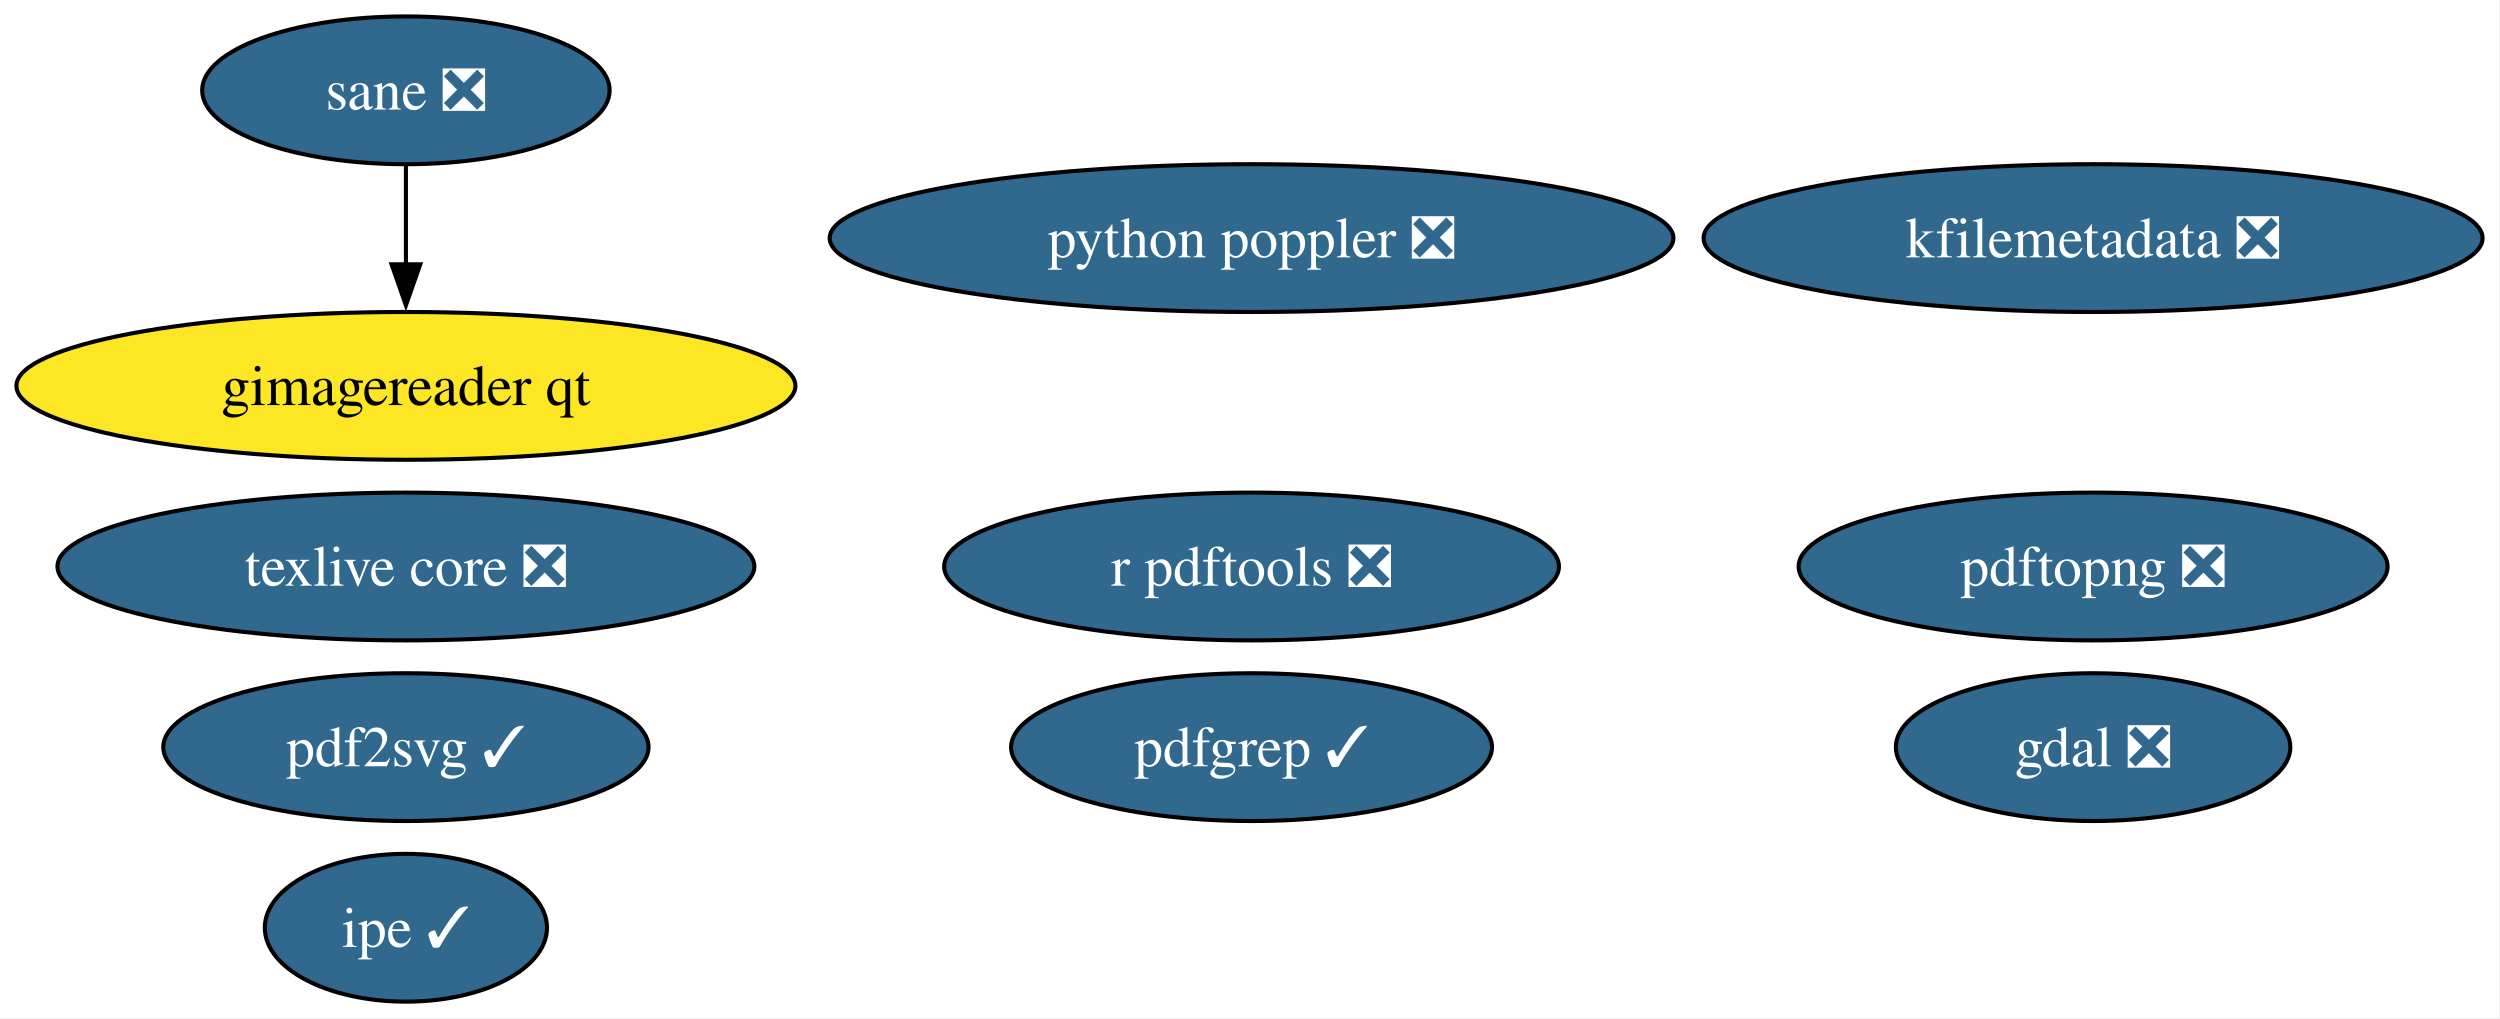
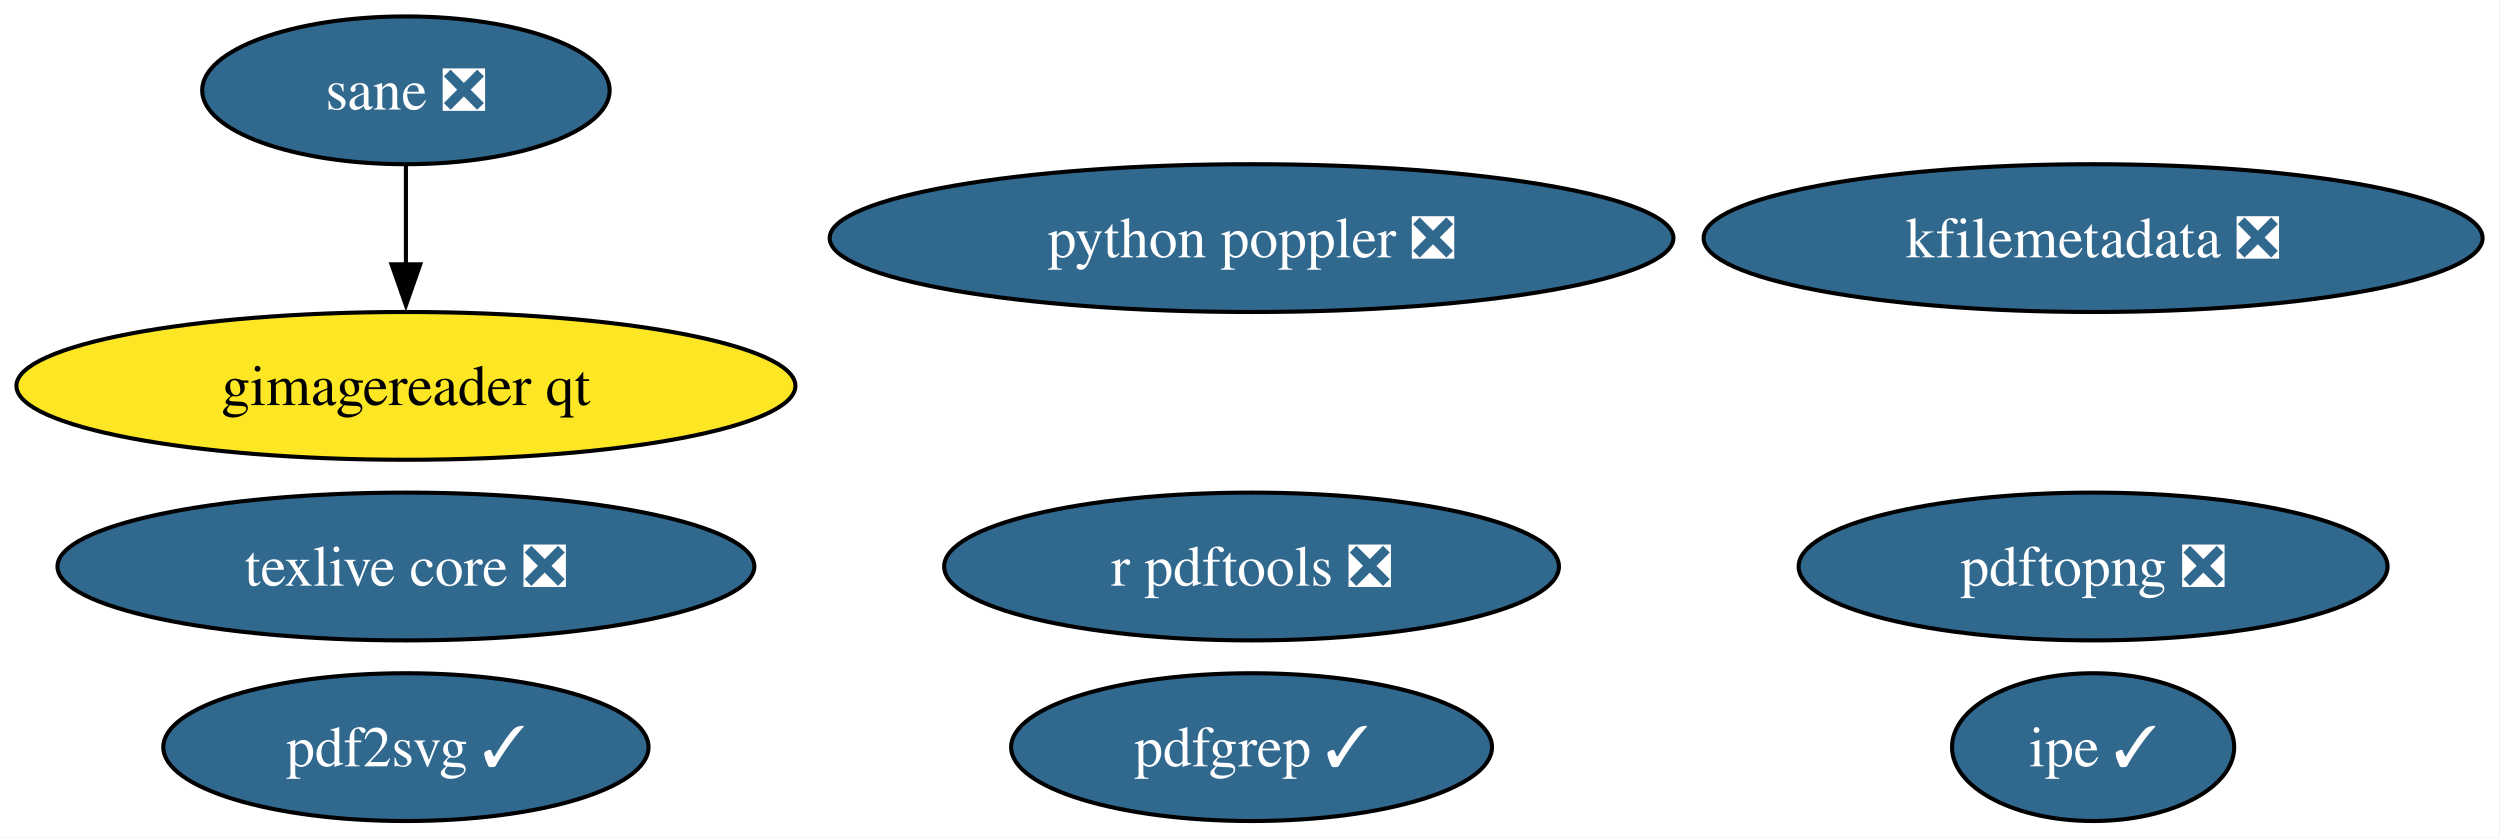
- <svg xmlns="http://www.w3.org/2000/svg" xmlns:xlink="http://www.w3.org/1999/xlink" width="609pt" height="248pt" viewBox="0.00 0.00 609.00 248.00">
-   <g id="graph0" class="graph" transform="scale(1 1) rotate(0) translate(4 244)">
-     <polygon fill="white" stroke="none" points="-4,4 -4,-244 604.75,-244 604.75,4 -4,4" />
+ <svg xmlns="http://www.w3.org/2000/svg" xmlns:xlink="http://www.w3.org/1999/xlink" width="609pt" height="204pt" viewBox="0.00 0.00 609.00 204.00">
+   <g id="graph0" class="graph" transform="scale(1 1) rotate(0) translate(4 200)">
+     <polygon fill="white" stroke="none" points="-4,4 -4,-200 604.75,-200 604.75,4 -4,4" />
    <g id="node1" class="node">
      <g id="a_node1">
-         <a xlink:href="https://github.com/conda-forge/gdal-feedstock/pull/1105" xlink:title="gdal ❎">
-           <ellipse fill="#31688e" stroke="black" cx="505.88" cy="-62" rx="48.05" ry="18" />
-           <text xml:space="preserve" text-anchor="middle" x="505.88" y="-57.33" font-family="Times,serif" font-size="14.00" fill="white">gdal ❎</text>
+         <a xlink:href="https://github.com/conda-forge/texlive-core-feedstock/pull/102" xlink:title="texlive core ❎">
+           <ellipse fill="#31688e" stroke="black" cx="94.88" cy="-62" rx="84.88" ry="18" />
+           <text xml:space="preserve" text-anchor="middle" x="94.88" y="-57.33" font-family="Times,serif" font-size="14.00" fill="white">texlive core ❎</text>
        </a>
      </g>
    </g>
    <g id="node2" class="node">
      <g id="a_node2">
-         <a xlink:href="https://github.com/conda-forge/texlive-core-feedstock/pull/102" xlink:title="texlive core ❎">
-           <ellipse fill="#31688e" stroke="black" cx="94.88" cy="-106" rx="84.88" ry="18" />
-           <text xml:space="preserve" text-anchor="middle" x="94.88" y="-101.33" font-family="Times,serif" font-size="14.00" fill="white">texlive core ❎</text>
+         <a xlink:href="https://github.com/conda-forge/r-pdftools-feedstock/pull/54" xlink:title="r pdftools ❎">
+           <ellipse fill="#31688e" stroke="black" cx="300.88" cy="-62" rx="74.88" ry="18" />
+           <text xml:space="preserve" text-anchor="middle" x="300.88" y="-57.33" font-family="Times,serif" font-size="14.00" fill="white">r pdftools ❎</text>
        </a>
      </g>
    </g>
    <g id="node3" class="node">
      <g id="a_node3">
-         <a xlink:href="https://github.com/conda-forge/r-pdftools-feedstock/pull/54" xlink:title="r pdftools ❎">
-           <ellipse fill="#31688e" stroke="black" cx="300.88" cy="-106" rx="74.88" ry="18" />
-           <text xml:space="preserve" text-anchor="middle" x="300.88" y="-101.33" font-family="Times,serif" font-size="14.00" fill="white">r pdftools ❎</text>
+         <a xlink:href="https://github.com/conda-forge/kfilemetadata-feedstock/pull/40" xlink:title="kfilemetadata ❎">
+           <ellipse fill="#31688e" stroke="black" cx="505.88" cy="-142" rx="94.88" ry="18" />
+           <text xml:space="preserve" text-anchor="middle" x="505.88" y="-137.32" font-family="Times,serif" font-size="14.00" fill="white">kfilemetadata ❎</text>
        </a>
      </g>
    </g>
    <g id="node4" class="node">
      <g id="a_node4">
-         <a xlink:href="https://github.com/conda-forge/kfilemetadata-feedstock/pull/40" xlink:title="kfilemetadata ❎">
-           <ellipse fill="#31688e" stroke="black" cx="505.88" cy="-186" rx="94.88" ry="18" />
-           <text xml:space="preserve" text-anchor="middle" x="505.88" y="-181.32" font-family="Times,serif" font-size="14.00" fill="white">kfilemetadata ❎</text>
+         <a xlink:href="https://github.com/conda-forge/pdf2svg-feedstock/pull/41" xlink:title="pdf2svg ✓">
+           <ellipse fill="#31688e" stroke="black" cx="94.88" cy="-18" rx="59.1" ry="18" />
+           <text xml:space="preserve" text-anchor="middle" x="94.88" y="-13.32" font-family="Times,serif" font-size="14.00" fill="white">pdf2svg ✓</text>
        </a>
      </g>
    </g>
    <g id="node5" class="node">
      <g id="a_node5">
-         <a xlink:href="https://github.com/conda-forge/pdf2svg-feedstock/pull/41" xlink:title="pdf2svg ✓">
-           <ellipse fill="#31688e" stroke="black" cx="94.88" cy="-62" rx="59.1" ry="18" />
-           <text xml:space="preserve" text-anchor="middle" x="94.88" y="-57.33" font-family="Times,serif" font-size="14.00" fill="white">pdf2svg ✓</text>
+         <a xlink:href="https://github.com/conda-forge/pdfgrep-feedstock/pull/41" xlink:title="pdfgrep ✓">
+           <ellipse fill="#31688e" stroke="black" cx="300.88" cy="-18" rx="58.57" ry="18" />
+           <text xml:space="preserve" text-anchor="middle" x="300.88" y="-13.32" font-family="Times,serif" font-size="14.00" fill="white">pdfgrep ✓</text>
        </a>
      </g>
    </g>
    <g id="node6" class="node">
      <g id="a_node6">
-         <a xlink:href="https://github.com/conda-forge/pdfgrep-feedstock/pull/41" xlink:title="pdfgrep ✓">
-           <ellipse fill="#31688e" stroke="black" cx="300.88" cy="-62" rx="58.57" ry="18" />
-           <text xml:space="preserve" text-anchor="middle" x="300.88" y="-57.33" font-family="Times,serif" font-size="14.00" fill="white">pdfgrep ✓</text>
+         <a xlink:href="https://github.com/conda-forge/ipe-feedstock/pull/38" xlink:title="ipe ✓">
+           <ellipse fill="#31688e" stroke="black" cx="505.88" cy="-18" rx="34.37" ry="18" />
+           <text xml:space="preserve" text-anchor="middle" x="505.88" y="-13.32" font-family="Times,serif" font-size="14.00" fill="white">ipe ✓</text>
        </a>
      </g>
    </g>
    <g id="node7" class="node">
      <g id="a_node7">
-         <a xlink:href="https://github.com/conda-forge/ipe-feedstock/pull/38" xlink:title="ipe ✓">
-           <ellipse fill="#31688e" stroke="black" cx="94.88" cy="-18" rx="34.37" ry="18" />
-           <text xml:space="preserve" text-anchor="middle" x="94.88" y="-13.32" font-family="Times,serif" font-size="14.00" fill="white">ipe ✓</text>
+         <a xlink:href="https://github.com/conda-forge/sane-feedstock/pull/35" xlink:title="sane ❎">
+           <ellipse fill="#31688e" stroke="black" cx="94.88" cy="-178" rx="49.63" ry="18" />
+           <text xml:space="preserve" text-anchor="middle" x="94.88" y="-173.32" font-family="Times,serif" font-size="14.00" fill="white">sane ❎</text>
        </a>
      </g>
    </g>
    <g id="node8" class="node">
      <g id="a_node8">
-         <a xlink:href="https://github.com/conda-forge/sane-feedstock/pull/35" xlink:title="sane ❎">
-           <ellipse fill="#31688e" stroke="black" cx="94.88" cy="-222" rx="49.63" ry="18" />
-           <text xml:space="preserve" text-anchor="middle" x="94.88" y="-217.32" font-family="Times,serif" font-size="14.00" fill="white">sane ❎</text>
-         </a>
-       </g>
-     </g>
-     <g id="node9" class="node">
-       <g id="a_node9">
        <a xlink:href="https://github.com/conda-forge/gimagereader-qt-feedstock" xlink:title="gimagereader qt">
-           <ellipse fill="#fde725" stroke="black" cx="94.88" cy="-150" rx="94.88" ry="18" />
-           <text xml:space="preserve" text-anchor="middle" x="94.88" y="-145.32" font-family="Times,serif" font-size="14.00">gimagereader qt</text>
+           <ellipse fill="#fde725" stroke="black" cx="94.88" cy="-106" rx="94.88" ry="18" />
+           <text xml:space="preserve" text-anchor="middle" x="94.88" y="-101.33" font-family="Times,serif" font-size="14.00">gimagereader qt</text>
        </a>
      </g>
    </g>
    <g id="edge1" class="edge">
-       <path fill="none" stroke="black" d="M94.88,-203.7C94.88,-196.41 94.88,-187.73 94.88,-179.54" />
-       <polygon fill="black" stroke="black" points="98.38,-179.62 94.88,-169.62 91.38,-179.62 98.38,-179.62" />
+       <path fill="none" stroke="black" d="M94.88,-159.7C94.88,-152.41 94.88,-143.73 94.88,-135.54" />
+       <polygon fill="black" stroke="black" points="98.38,-135.62 94.88,-125.62 91.38,-135.62 98.38,-135.62" />
+     </g>
+     <g id="node9" class="node">
+       <g id="a_node9">
+         <a xlink:href="https://github.com/conda-forge/pdftopng-feedstock/pull/30" xlink:title="pdftopng ❎">
+           <ellipse fill="#31688e" stroke="black" cx="505.88" cy="-62" rx="71.73" ry="18" />
+           <text xml:space="preserve" text-anchor="middle" x="505.88" y="-57.33" font-family="Times,serif" font-size="14.00" fill="white">pdftopng ❎</text>
+         </a>
+       </g>
    </g>
    <g id="node10" class="node">
      <g id="a_node10">
-         <a xlink:href="https://github.com/conda-forge/pdftopng-feedstock/pull/30" xlink:title="pdftopng ❎">
-           <ellipse fill="#31688e" stroke="black" cx="505.88" cy="-106" rx="71.73" ry="18" />
-           <text xml:space="preserve" text-anchor="middle" x="505.88" y="-101.33" font-family="Times,serif" font-size="14.00" fill="white">pdftopng ❎</text>
-         </a>
-       </g>
-     </g>
-     <g id="node11" class="node">
-       <g id="a_node11">
        <a xlink:href="https://github.com/conda-forge/python-poppler-feedstock/pull/17" xlink:title="python poppler ❎">
-           <ellipse fill="#31688e" stroke="black" cx="300.88" cy="-186" rx="102.77" ry="18" />
-           <text xml:space="preserve" text-anchor="middle" x="300.88" y="-181.32" font-family="Times,serif" font-size="14.00" fill="white">python poppler ❎</text>
+           <ellipse fill="#31688e" stroke="black" cx="300.88" cy="-142" rx="102.77" ry="18" />
+           <text xml:space="preserve" text-anchor="middle" x="300.88" y="-137.32" font-family="Times,serif" font-size="14.00" fill="white">python poppler ❎</text>
        </a>
      </g>
    </g>
  </g>
</svg>
